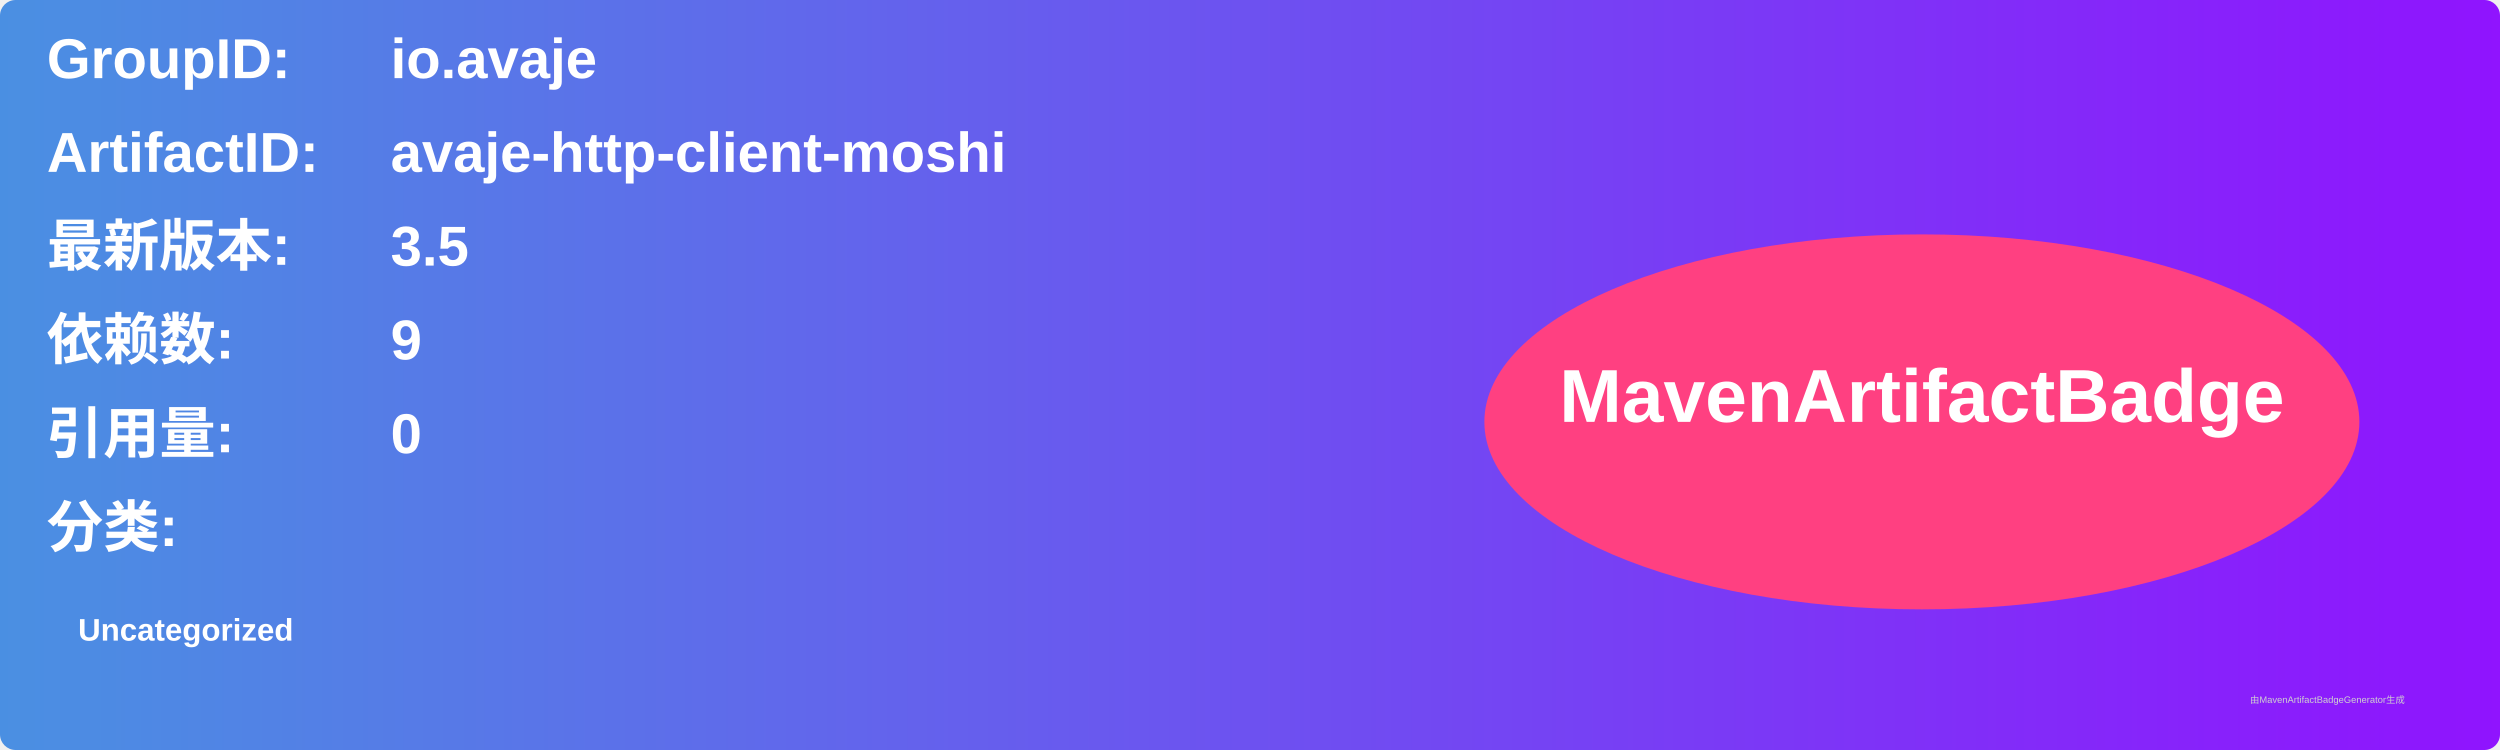
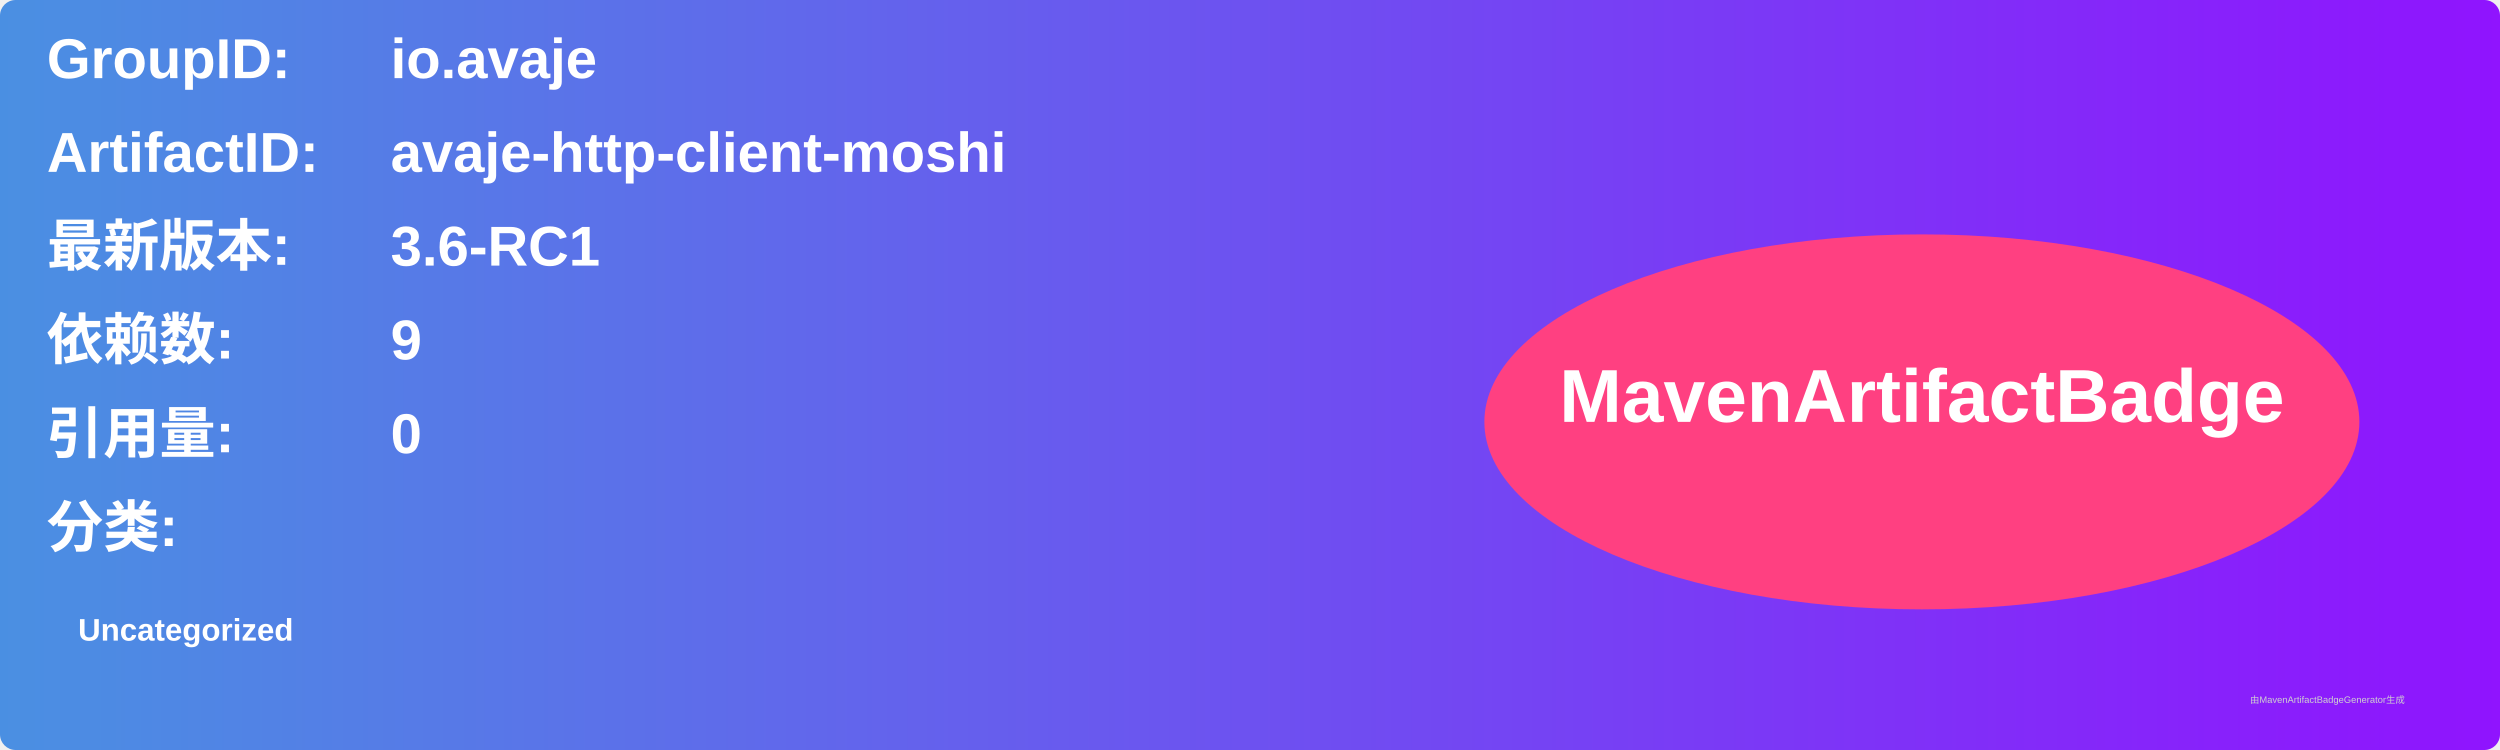
<svg xmlns="http://www.w3.org/2000/svg" width="800" height="240" viewBox="0 0 800 240">
  <linearGradient id="grad" x1="0%" y1="0%" x2="100%" y2="0%">
    <stop offset="0%" stop-color="#4a90e2" />
    <stop offset="100%" stop-color="#9013fe" />
  </linearGradient>
  <rect width="100%" height="100%" rx="5" ry="5" fill="url(#grad)" />
  <g transform="translate(15, 15)">
    <text x="0" y="10" font-family="Arial" font-size="18" fill="white" font-weight="bold" width="260">GroupID:</text>
    <text x="110" y="10" font-family="Arial" font-size="18" fill="white" font-weight="bold" width="460">io.avaje</text>
    <text x="0" y="40" font-family="Arial" font-size="18" fill="white" font-weight="bold" width="260">ArtifactID:</text>
    <text x="110" y="40" font-family="Arial" font-size="18" fill="white" font-weight="bold" width="460">avaje-http-client-moshi</text>
    <text x="0" y="70" font-family="Arial" font-size="18" fill="white" font-weight="bold">最新版本:</text>
    <text x="110" y="70" font-family="Arial" font-size="18" fill="white" font-weight="bold">
-       <tspan font-weight="bold">3.5</tspan>
+       <tspan font-weight="bold">3.6-RC1</tspan>
    </text>
    <text x="0" y="100" font-family="Arial" font-size="18" fill="white" font-weight="bold">依赖数: </text>
    <text x="110" y="100" font-family="Arial" font-size="18" fill="white">
      <tspan font-weight="bold">9</tspan>
    </text>
    <text x="0" y="130" font-family="Arial" font-size="18" fill="white" font-weight="bold">引用量: </text>
    <text x="110" y="130" font-family="Arial" font-size="18" fill="white">
      <tspan font-weight="bold">0</tspan>
    </text>
    <text x="0" y="160" font-family="Arial" font-size="18" fill="white" font-weight="bold">分类:</text>
    <text x="10" y="190" font-family="Arial" font-size="10" fill="white">
      <tspan font-weight="bold">Uncategorized</tspan>
    </text>
    <ellipse cx="600" cy="120" rx="140" ry="60" fill="#ff4081" />
    <text x="600" y="120" text-anchor="middle" font-family="Arial" font-size="24" fill="white" font-weight="bold">MavenArtifactBadge</text>
  </g>
  <text x="720" y="225" font-family="Arial" font-size="3" fill="#d0d0d0">由MavenArtifactBadgeGenerator生成</text>
</svg>
